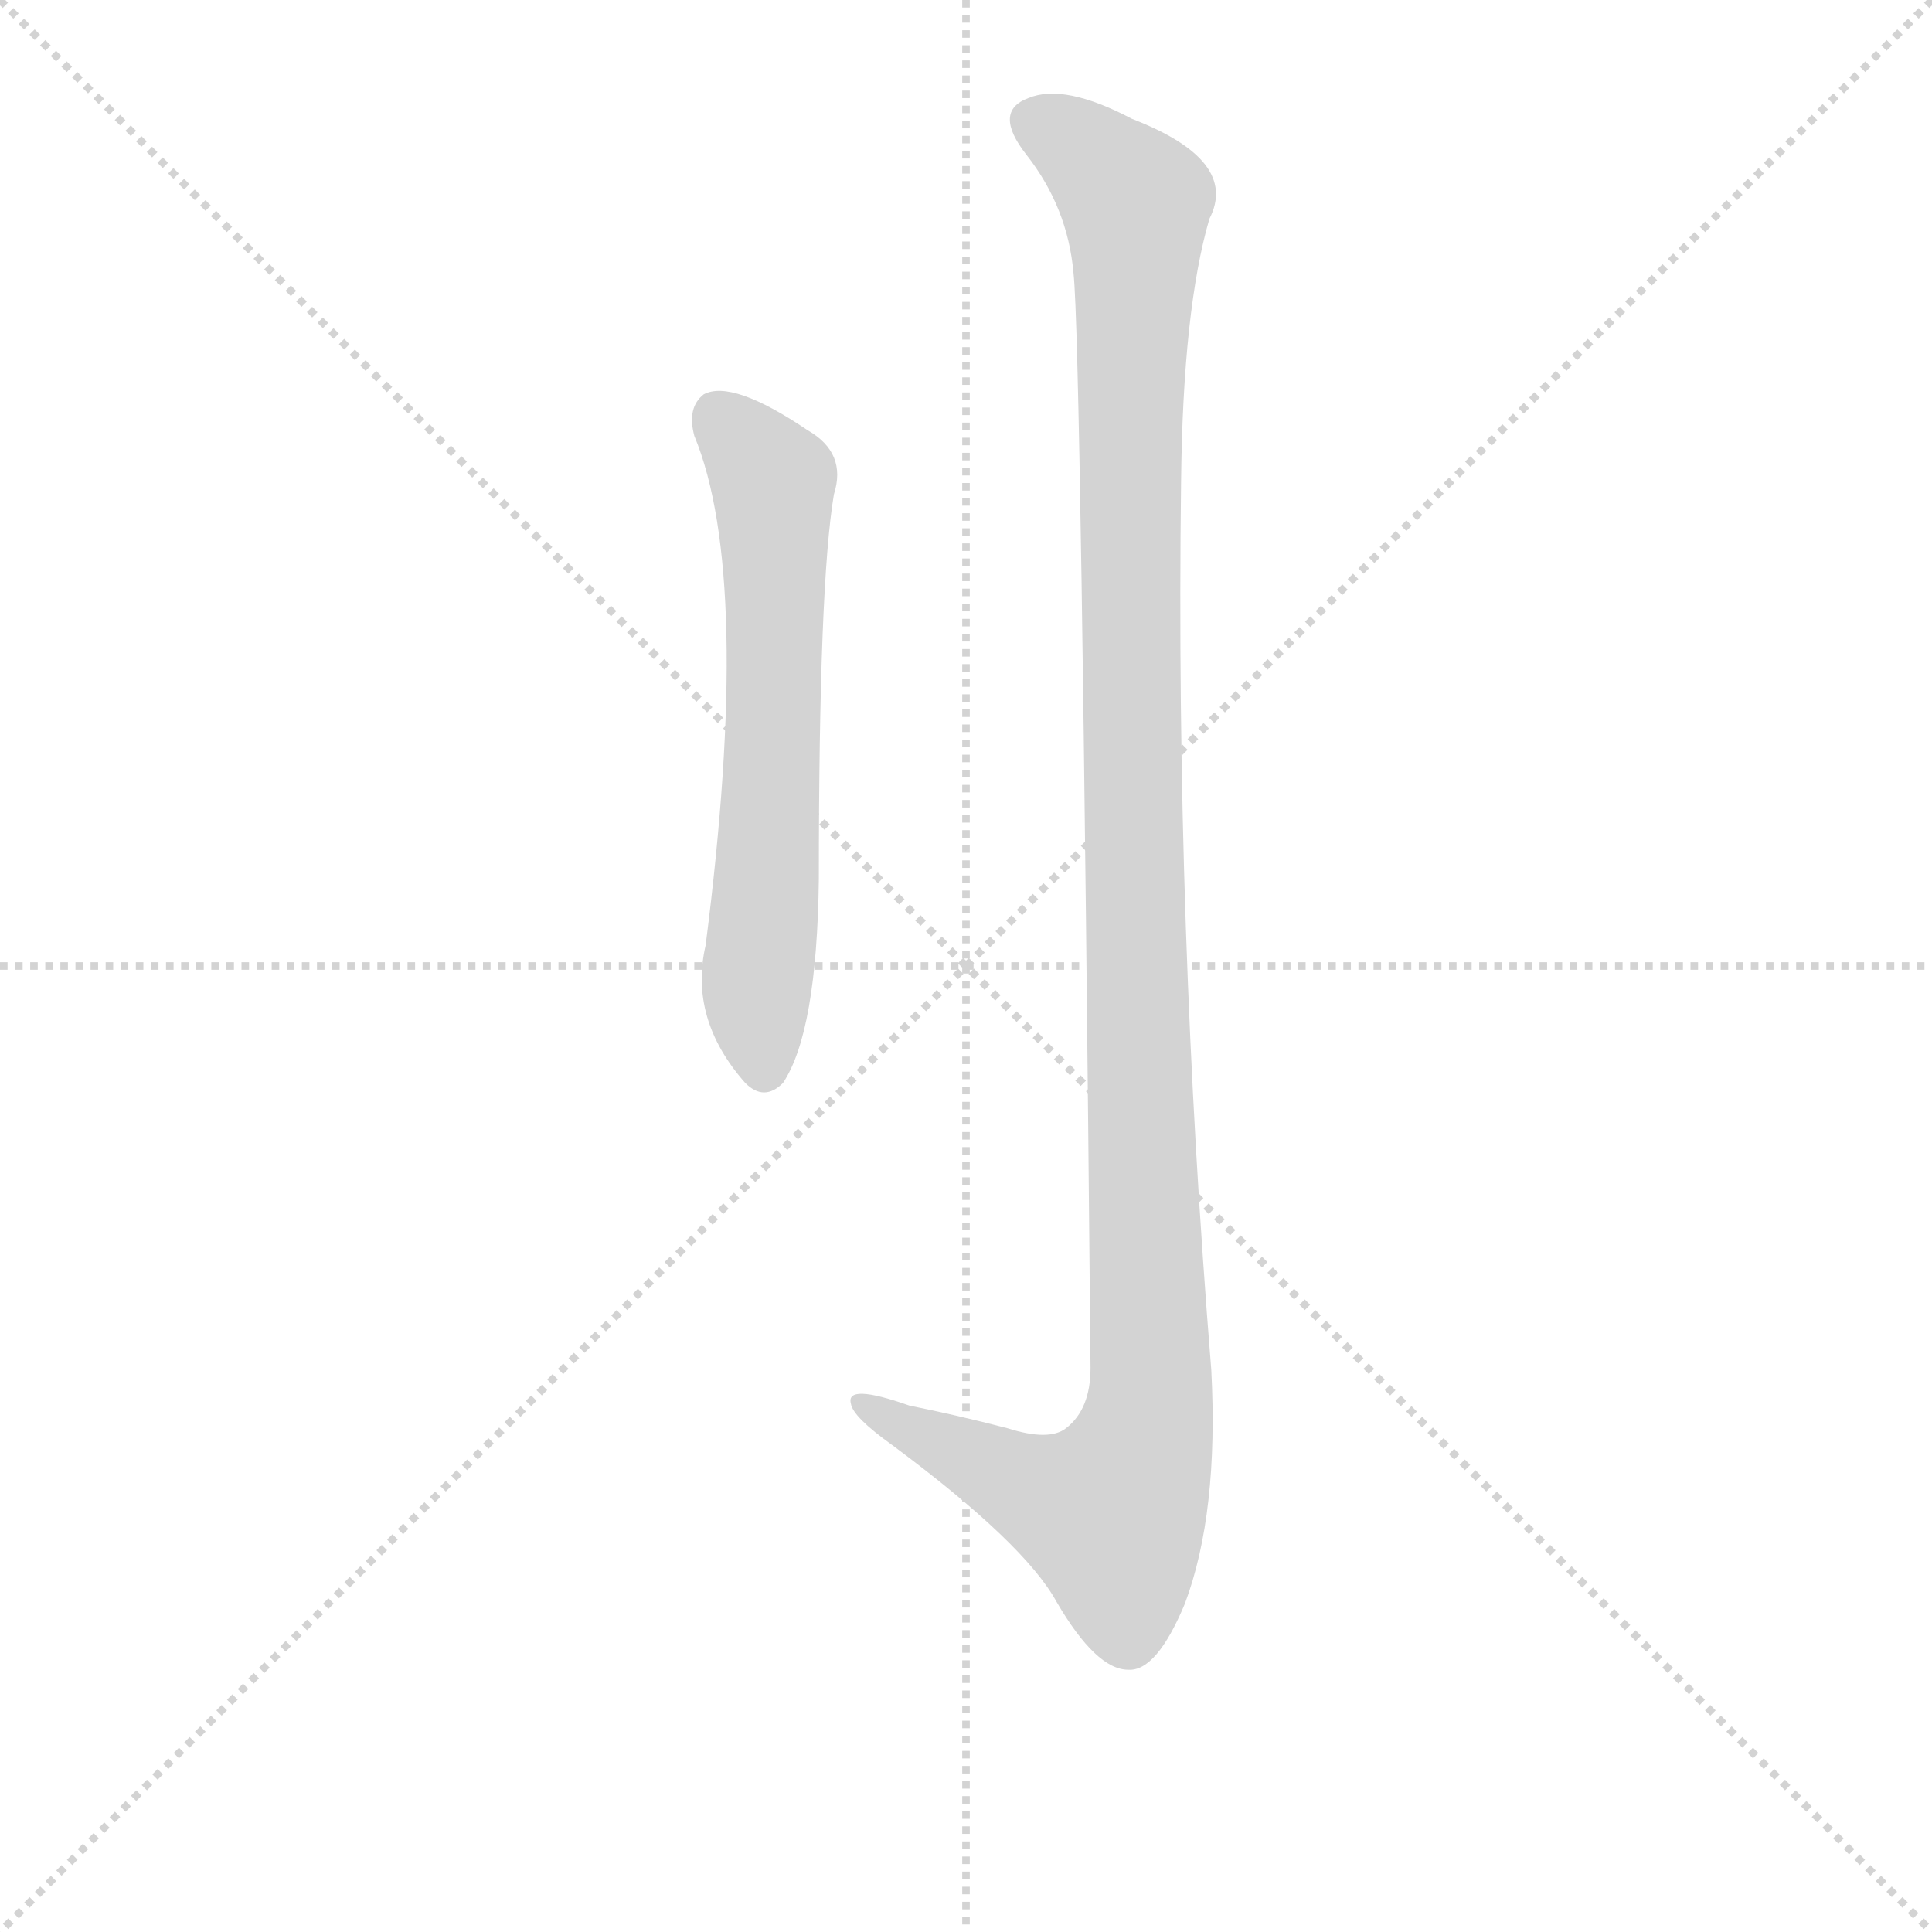
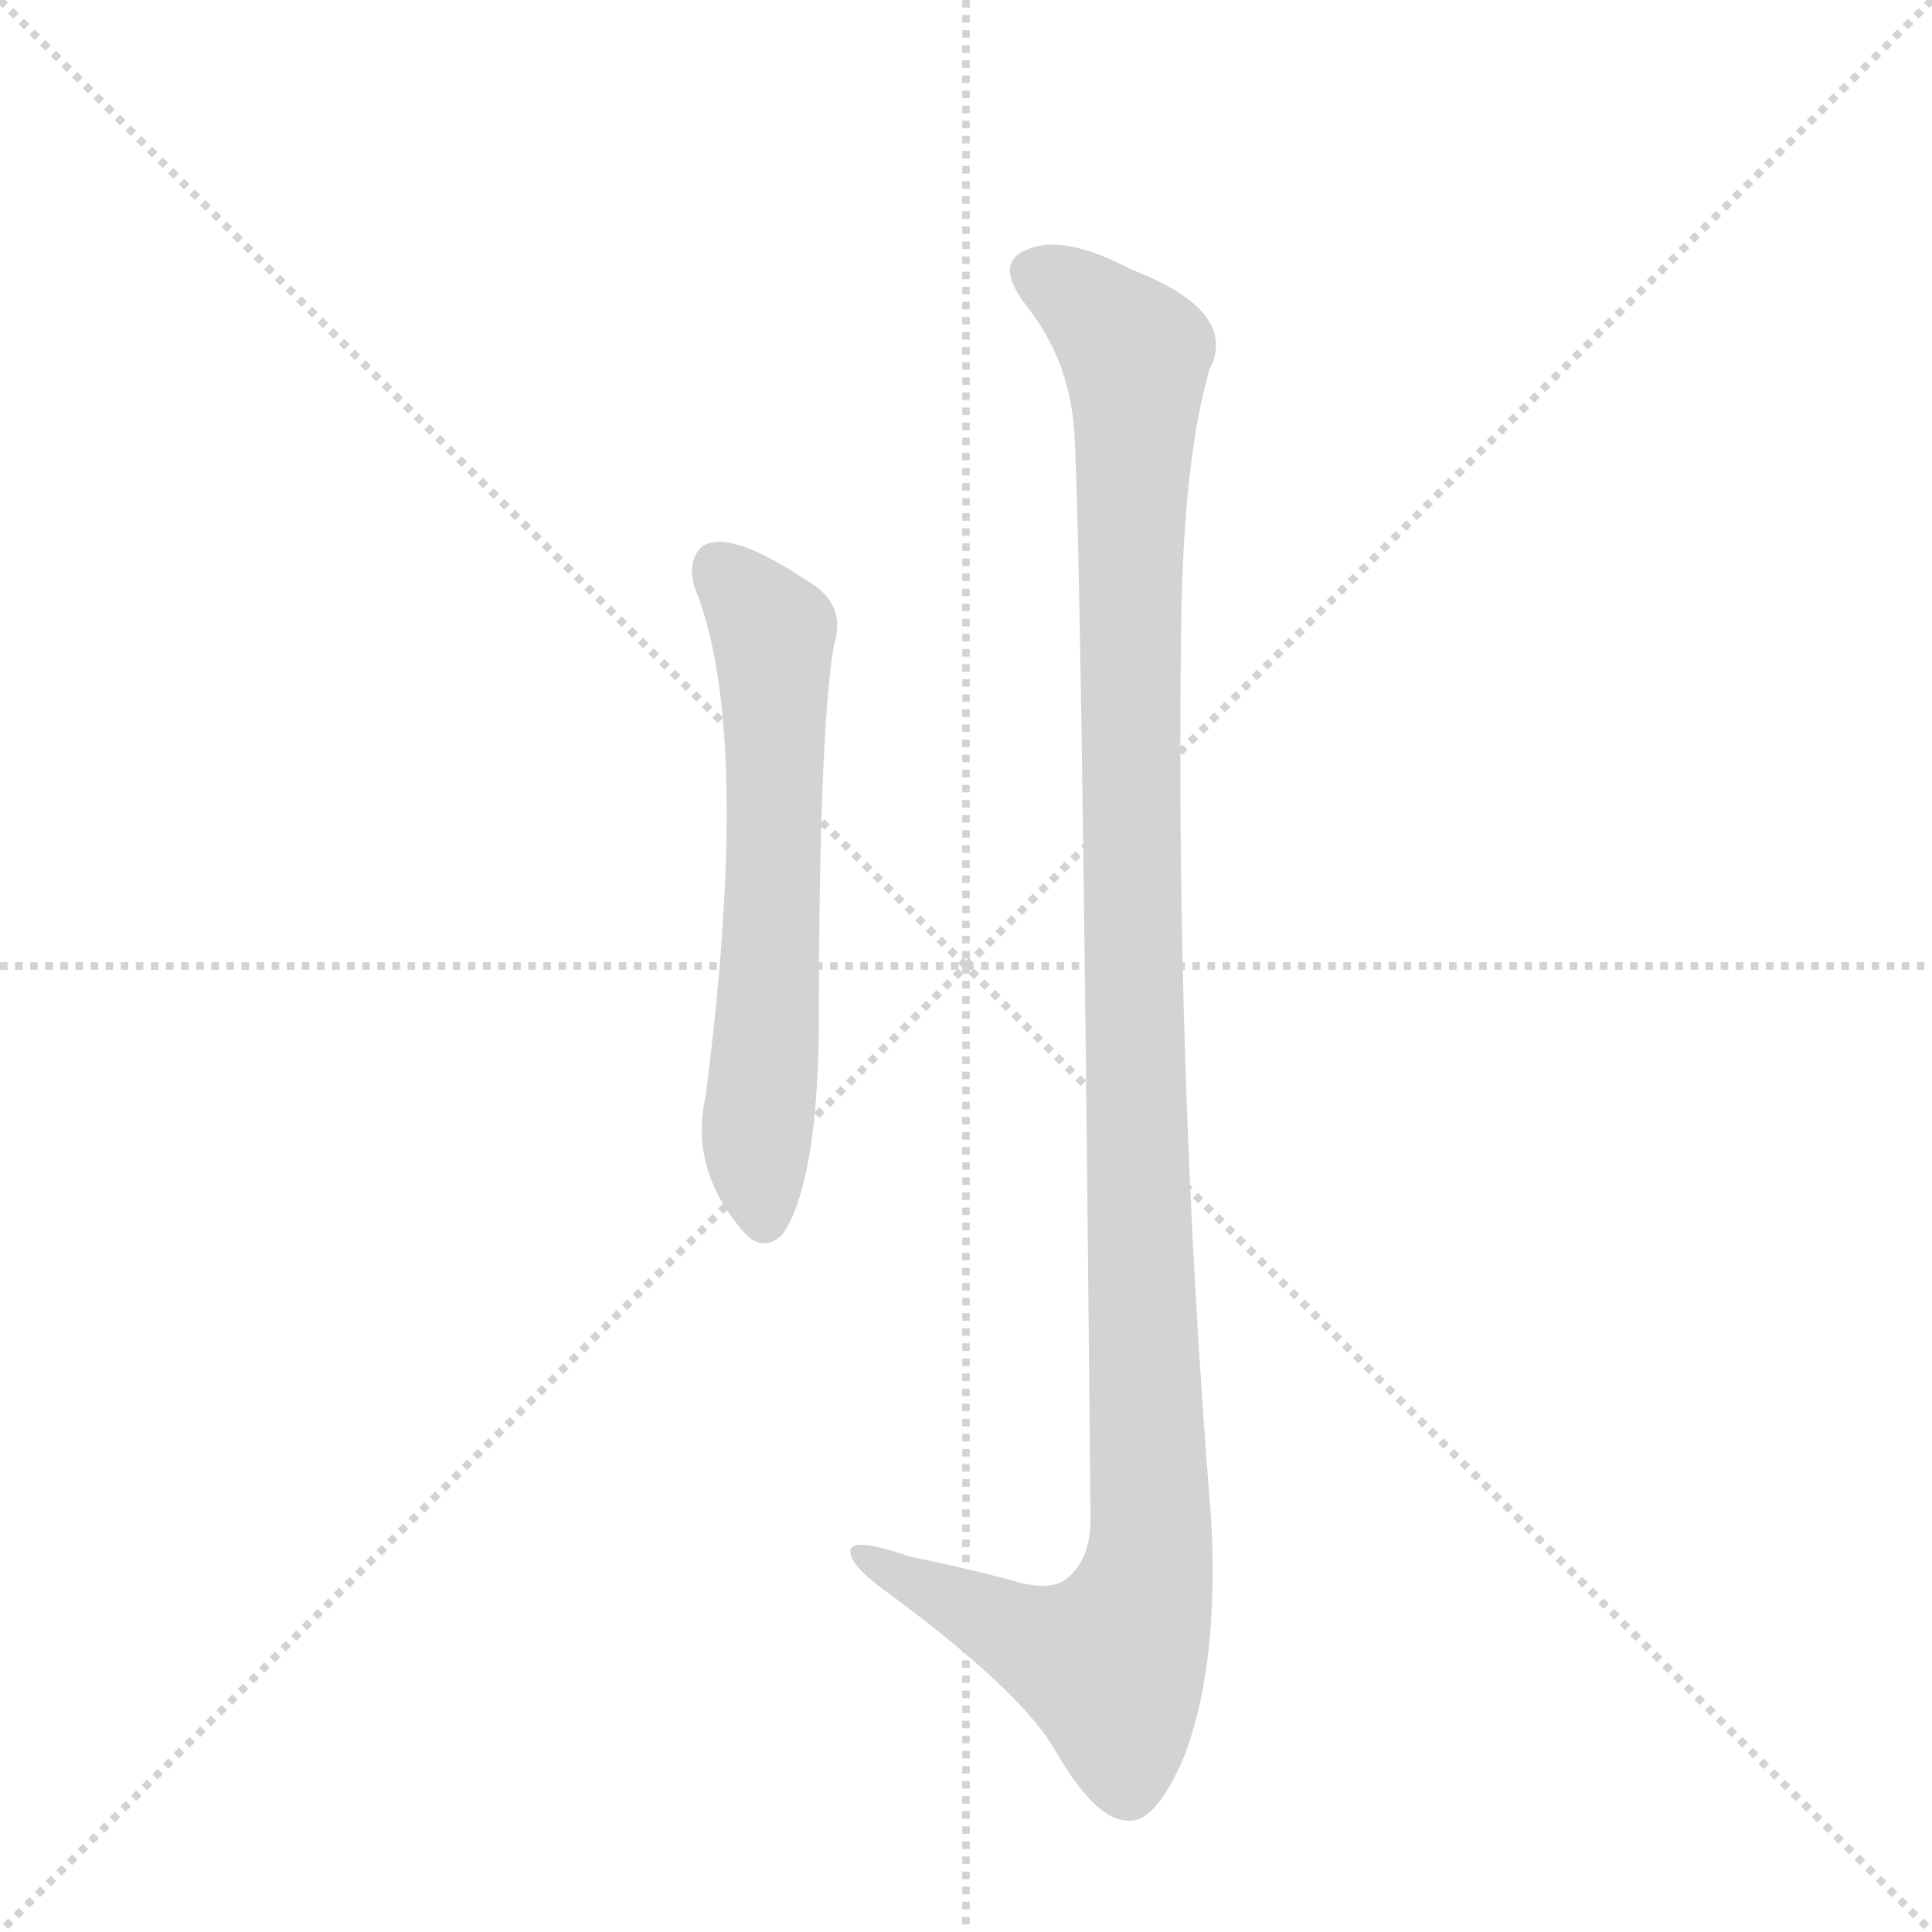
<svg xmlns="http://www.w3.org/2000/svg" version="1.1" viewBox="0 0 1024 1024">
  <g stroke="lightgray" stroke-dasharray="1,1" stroke-width="1" transform="scale(4, 4)">
    <line x1="0" y1="0" x2="256" y2="256" />
    <line x1="256" y1="0" x2="0" y2="256" />
    <line x1="128" y1="0" x2="128" y2="256" />
    <line x1="0" y1="128" x2="256" y2="128" />
  </g>
  <g transform="scale(1, -1) translate(0, -848)">
    <style type="text/css">
      
        @keyframes keyframes0 {
          from {
            stroke: blue;
            stroke-dashoffset: 614;
            stroke-width: 128;
          }
          67% {
            animation-timing-function: step-end;
            stroke: blue;
            stroke-dashoffset: 0;
            stroke-width: 128;
          }
          to {
            stroke: black;
            stroke-width: 1024;
          }
        }
        #make-me-a-hanzi-animation-0 {
          animation: keyframes0 0.75s both;
          animation-delay: 0s;
          animation-timing-function: linear;
        }
      
        @keyframes keyframes1 {
          from {
            stroke: blue;
            stroke-dashoffset: 1167;
            stroke-width: 128;
          }
          79% {
            animation-timing-function: step-end;
            stroke: blue;
            stroke-dashoffset: 0;
            stroke-width: 128;
          }
          to {
            stroke: black;
            stroke-width: 1024;
          }
        }
        #make-me-a-hanzi-animation-1 {
          animation: keyframes1 1.2s both;
          animation-delay: 0.75s;
          animation-timing-function: linear;
        }
      
    </style>
-     <path d="M 368 617 Q 399 542 374 347 Q 365 308 395 274 Q 405 264 415 274 Q 433 301 434 382 Q 434 539 442 586 Q 449 608 428 620 Q 388 647 373 639 Q 364 632 368 617 Z" fill="lightgray" />
-     <path d="M 569 703 Q 573 667 578 123 Q 578 101 565 91 Q 556 84 534 91 Q 507 98 482 103 Q 448 115 451 104 Q 452 97 473 82 Q 543 30 560 -1 Q 581 -37 598 -37 Q 613 -38 628 -2 Q 646 46 642 122 Q 623 357 626 593 Q 627 684 641 732 Q 657 763 600 785 Q 564 804 545 796 Q 526 789 544 766 Q 566 738 569 703 Z" fill="lightgray" />
+     <path d="M 368 537 Q 399 462 374 267 Q 365 228 395 194 Q 405 184 415 194 Q 433 221 434 302 Q 434 459 442 506 Q 449 528 428 540 Q 388 567 373 559 Q 364 552 368 537 Z" fill="lightgray" />
+     <path d="M 569 623 Q 573 587 578 43 Q 578 21 565 11 Q 556 4 534 11 Q 507 18 482 23 Q 448 35 451 24 Q 452 17 473 2 Q 543 -50 560 -81 Q 581 -117 598 -117 Q 613 -118 628 -82 Q 646 -34 642 42 Q 623 277 626 513 Q 627 604 641 652 Q 657 683 600 705 Q 564 724 545 716 Q 526 709 544 686 Q 566 658 569 623 Z" fill="lightgray" />
    <clipPath id="make-me-a-hanzi-clip-0">
-       <path d="M 368 617 Q 399 542 374 347 Q 365 308 395 274 Q 405 264 415 274 Q 433 301 434 382 Q 434 539 442 586 Q 449 608 428 620 Q 388 647 373 639 Q 364 632 368 617 Z" />
+       <path d="M 368 537 Q 399 462 374 267 Q 365 228 395 194 Q 405 184 415 194 Q 433 221 434 302 Q 434 459 442 506 Q 449 528 428 540 Q 388 567 373 559 Q 364 552 368 537 Z" />
    </clipPath>
-     <path clip-path="url(#make-me-a-hanzi-clip-0)" d="M 380 628 L 410 593 L 409 417 L 401 326 L 405 282" fill="none" id="make-me-a-hanzi-animation-0" stroke-dasharray="486 972" stroke-linecap="round" />
+     <path clip-path="url(#make-me-a-hanzi-clip-0)" d="M 380 548 L 410 513 L 409 337 L 401 246 L 405 202" fill="none" id="make-me-a-hanzi-animation-0" stroke-dasharray="486 972" stroke-linecap="round" />
    <clipPath id="make-me-a-hanzi-clip-1">
-       <path d="M 569 703 Q 573 667 578 123 Q 578 101 565 91 Q 556 84 534 91 Q 507 98 482 103 Q 448 115 451 104 Q 452 97 473 82 Q 543 30 560 -1 Q 581 -37 598 -37 Q 613 -38 628 -2 Q 646 46 642 122 Q 623 357 626 593 Q 627 684 641 732 Q 657 763 600 785 Q 564 804 545 796 Q 526 789 544 766 Q 566 738 569 703 Z" />
+       <path d="M 569 623 Q 573 587 578 43 Q 578 21 565 11 Q 556 4 534 11 Q 507 18 482 23 Q 448 35 451 24 Q 452 17 473 2 Q 543 -50 560 -81 Q 581 -117 598 -117 Q 613 -118 628 -82 Q 646 -34 642 42 Q 623 277 626 513 Q 627 604 641 652 Q 657 683 600 705 Q 564 724 545 716 Q 526 709 544 686 Q 566 658 569 623 Z" />
    </clipPath>
-     <path clip-path="url(#make-me-a-hanzi-clip-1)" d="M 551 781 L 569 773 L 602 740 L 599 453 L 608 95 L 589 46 L 558 54 L 489 85 L 471 95 L 469 102 L 458 102" fill="none" id="make-me-a-hanzi-animation-1" stroke-dasharray="1039 2078" stroke-linecap="round" />
+     <path clip-path="url(#make-me-a-hanzi-clip-1)" d="M 551 701 L 569 693 L 602 660 L 599 373 L 608 15 L 589 -34 L 558 -26 L 489 5 L 471 15 L 469 22 L 458 22" fill="none" id="make-me-a-hanzi-animation-1" stroke-dasharray="1039 2078" stroke-linecap="round" />
  </g>
</svg>
